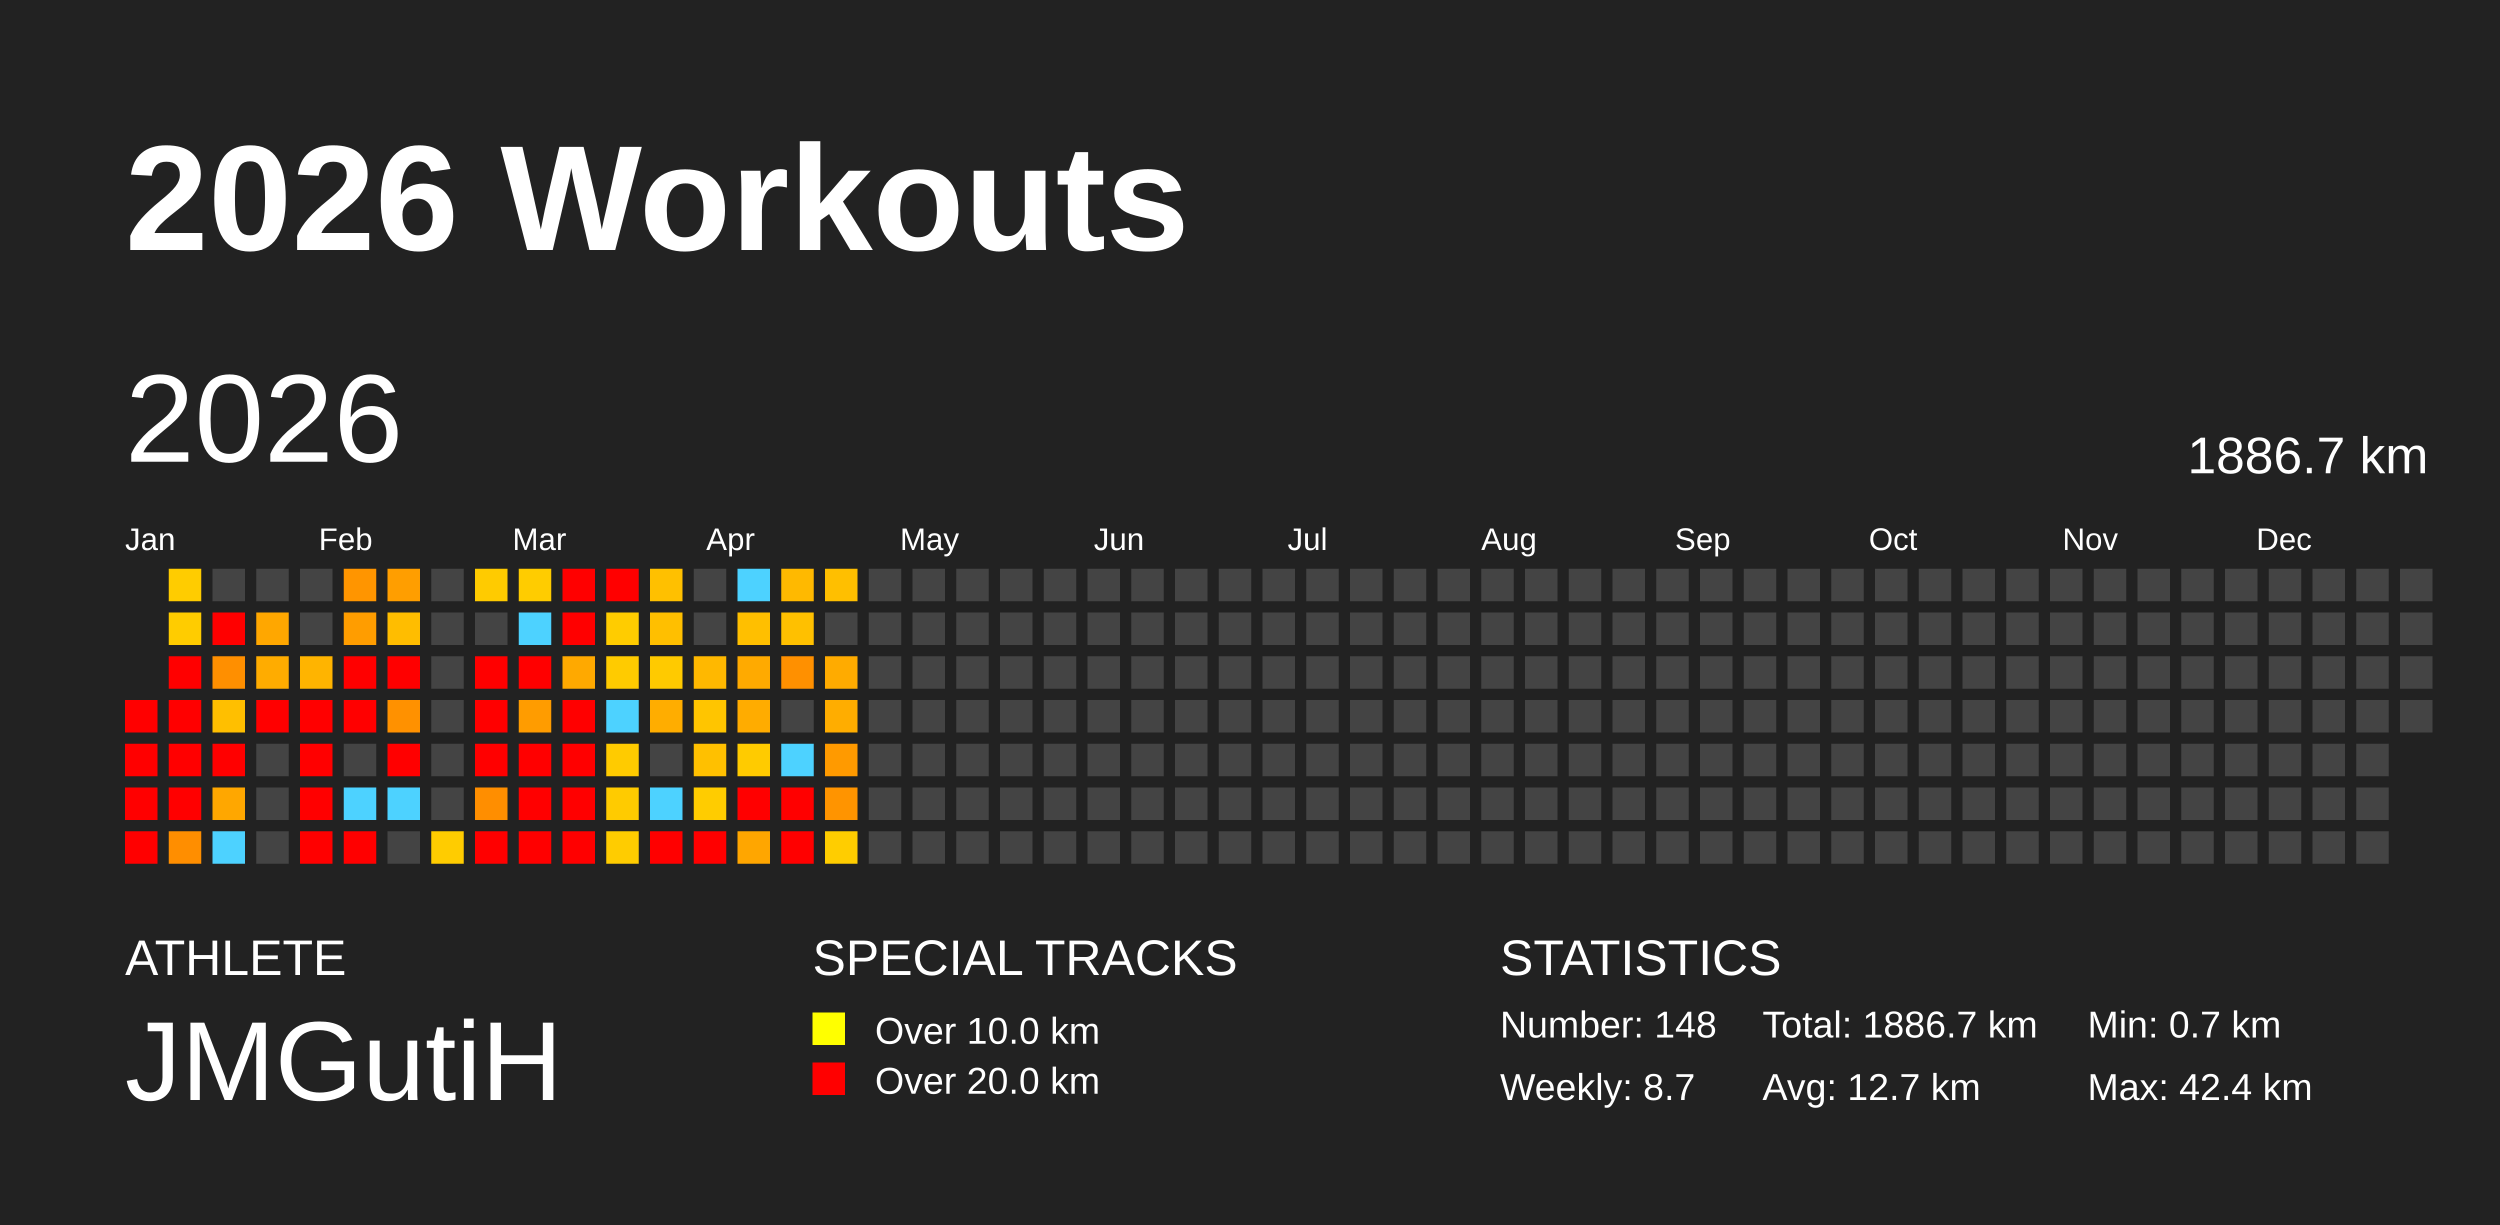
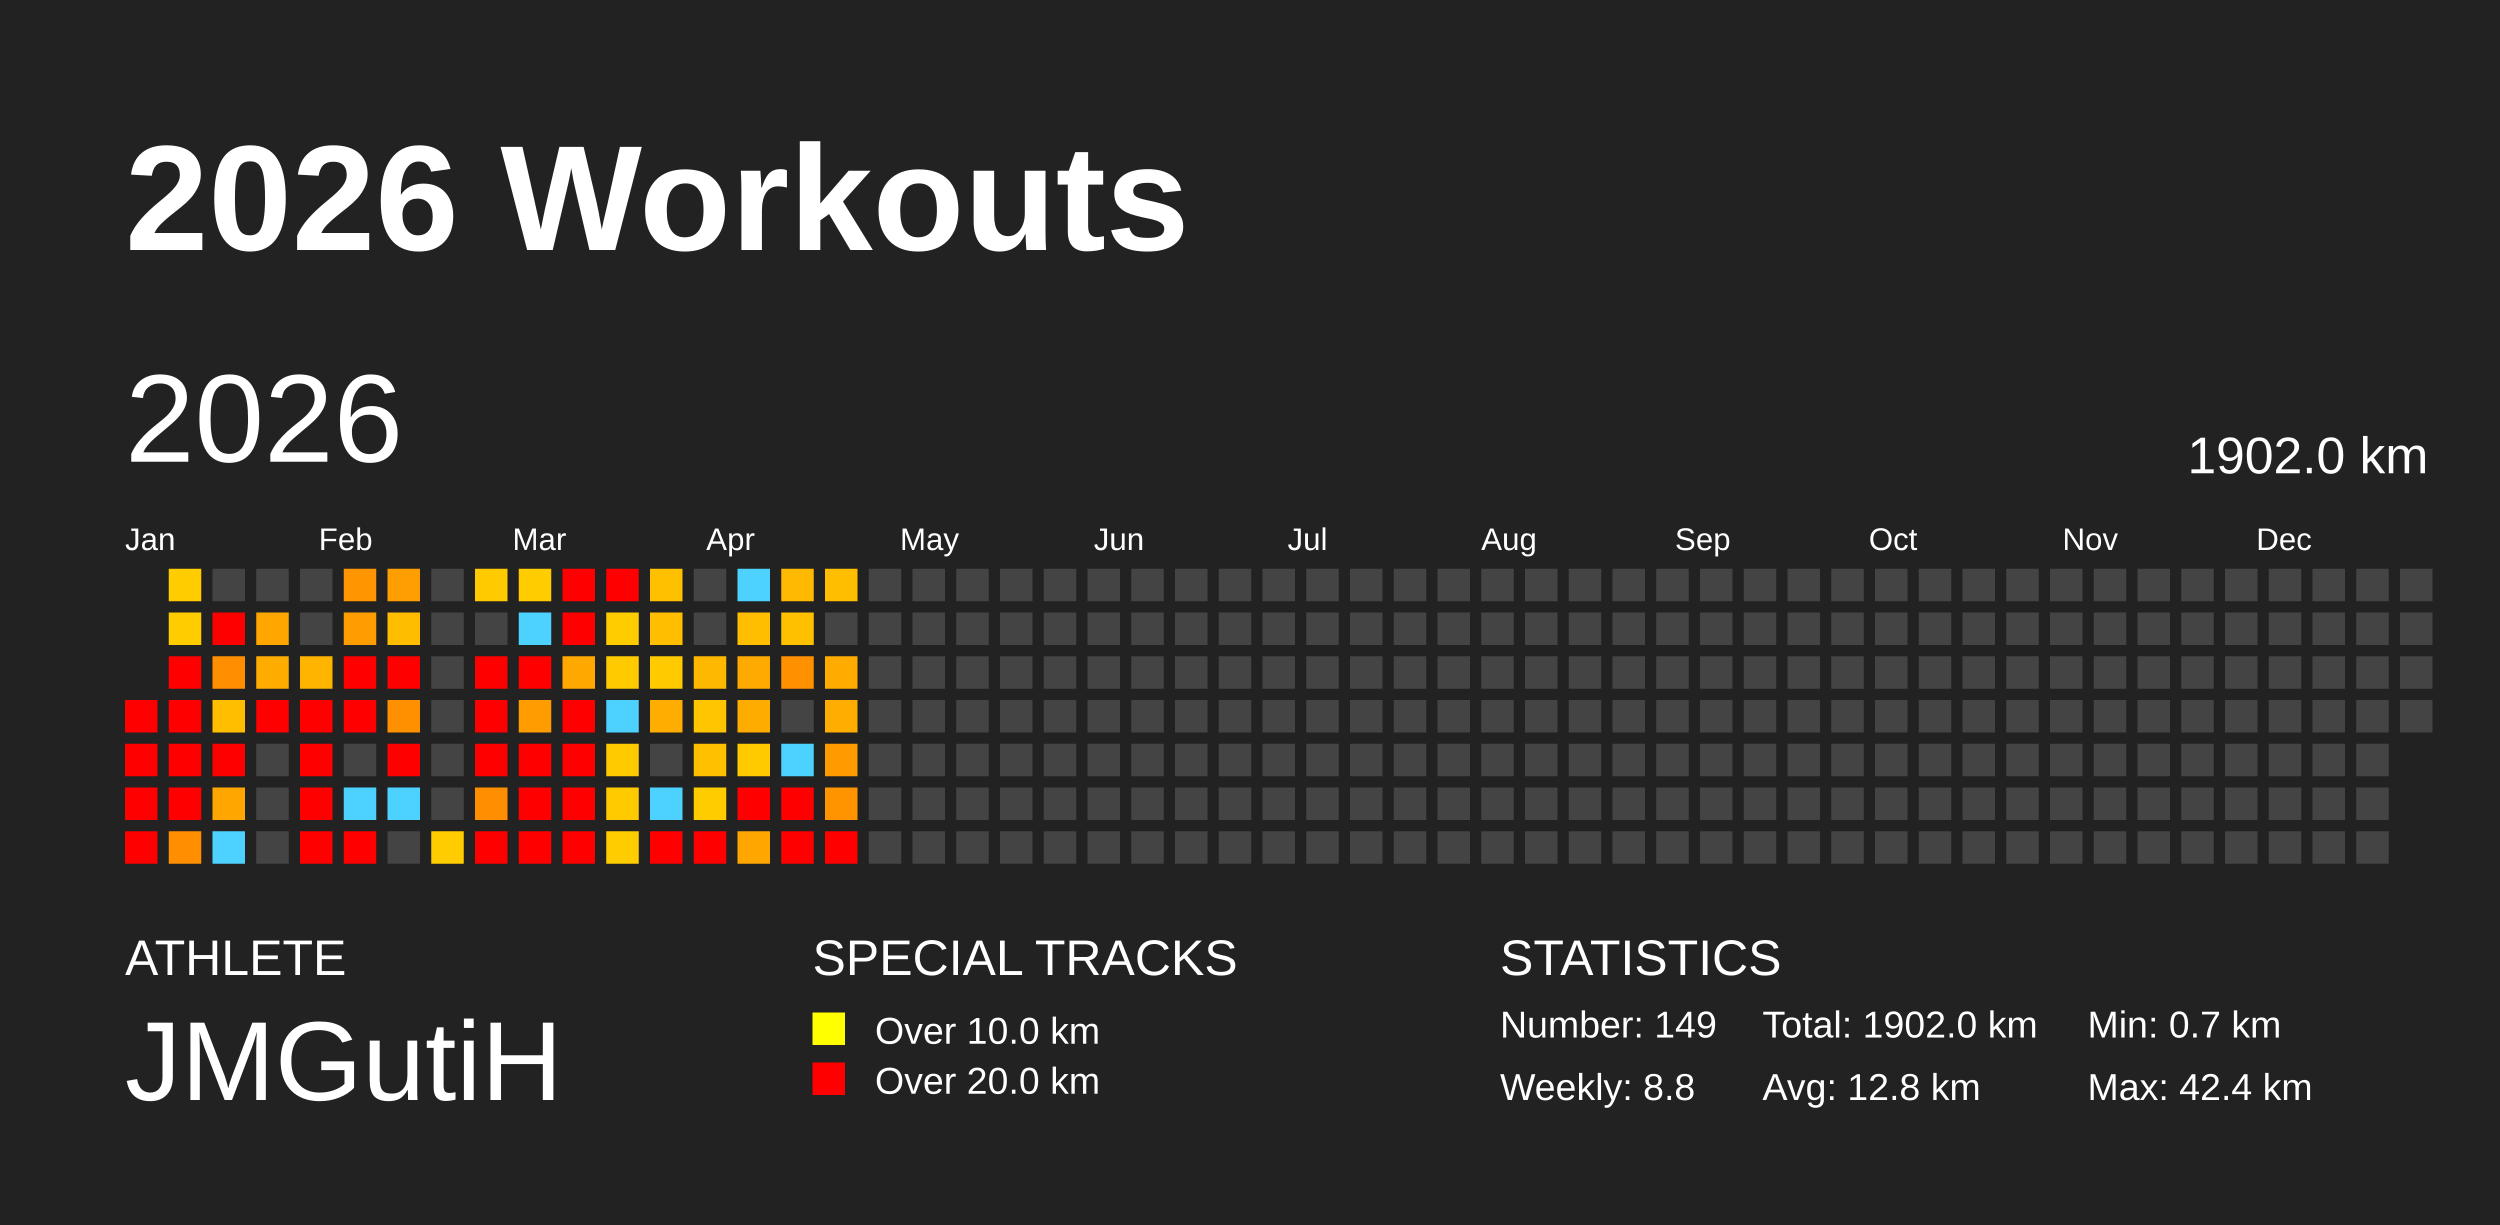
<svg xmlns="http://www.w3.org/2000/svg" baseProfile="full" height="98mm" version="1.1" viewBox="0,0,200,98" width="200mm">
  <defs />
  <rect fill="#222222" height="98" width="200" x="0" y="0" />
  <text fill="#FFFFFF" style="font-size:12px; font-family:Arial; font-weight:bold;" x="10" y="20">2026 Workouts</text>
  <text fill="#FFFFFF" style="font-size:4px; font-family:Arial" x="10" y="78">ATHLETE</text>
  <text fill="#FFFFFF" style="font-size:9px; font-family:Arial" x="10" y="88">JMGutiH</text>
  <text fill="#FFFFFF" style="font-size:4px; font-family:Arial" x="65" y="78">SPECIAL TRACKS</text>
  <rect fill="yellow" height="2.6" width="2.6" x="65" y="81" />
  <text fill="#FFFFFF" style="font-size:3px; font-family:Arial" x="70" y="83.5">Over 10.0 km</text>
  <rect fill="red" height="2.6" width="2.6" x="65" y="85" />
  <text fill="#FFFFFF" style="font-size:3px; font-family:Arial" x="70" y="87.5">Over 20.0 km</text>
  <text fill="#FFFFFF" style="font-size:4px; font-family:Arial" x="120" y="78">STATISTICS</text>
-   <text fill="#FFFFFF" style="font-size:3px; font-family:Arial" x="120" y="83">Number: 148</text>
-   <text fill="#FFFFFF" style="font-size:3px; font-family:Arial" x="120" y="88">Weekly: 8.7</text>
-   <text fill="#FFFFFF" style="font-size:3px; font-family:Arial" x="141" y="83">Total: 1886.7 km</text>
-   <text fill="#FFFFFF" style="font-size:3px; font-family:Arial" x="141" y="88">Avg: 12.7 km</text>
+   <text fill="#FFFFFF" style="font-size:3px; font-family:Arial" x="120" y="83">Number: 149</text>
+   <text fill="#FFFFFF" style="font-size:3px; font-family:Arial" x="120" y="88">Weekly: 8.8</text>
+   <text fill="#FFFFFF" style="font-size:3px; font-family:Arial" x="141" y="83">Total: 1902.0 km</text>
+   <text fill="#FFFFFF" style="font-size:3px; font-family:Arial" x="141" y="88">Avg: 12.8 km</text>
  <text fill="#FFFFFF" style="font-size:3px; font-family:Arial" x="167" y="83">Min: 0.7 km</text>
  <text fill="#FFFFFF" style="font-size:3px; font-family:Arial" x="167" y="88">Max: 42.4 km</text>
  <text dominant-baseline="hanging" fill="#FFFFFF" style="font-size:10.0px; font-family:Arial;" x="10" y="30">2026</text>
-   <text dominant-baseline="hanging" fill="#FFFFFF" style="font-size:4.125px; font-family:Arial;" x="175" y="35">1886.7 km</text>
+   <text dominant-baseline="hanging" fill="#FFFFFF" style="font-size:4.125px; font-family:Arial;" x="175" y="35">1902.0 km</text>
  <text fill="#FFFFFF" style="font-size:2.5px; font-family:Arial" x="10.0" y="44">Jan</text>
  <text fill="#FFFFFF" style="font-size:2.5px; font-family:Arial" x="25.5" y="44">Feb</text>
  <text fill="#FFFFFF" style="font-size:2.5px; font-family:Arial" x="41.0" y="44">Mar</text>
  <text fill="#FFFFFF" style="font-size:2.5px; font-family:Arial" x="56.5" y="44">Apr</text>
  <text fill="#FFFFFF" style="font-size:2.5px; font-family:Arial" x="72.0" y="44">May</text>
  <text fill="#FFFFFF" style="font-size:2.5px; font-family:Arial" x="87.5" y="44">Jun</text>
  <text fill="#FFFFFF" style="font-size:2.5px; font-family:Arial" x="103.0" y="44">Jul</text>
  <text fill="#FFFFFF" style="font-size:2.5px; font-family:Arial" x="118.5" y="44">Aug</text>
  <text fill="#FFFFFF" style="font-size:2.5px; font-family:Arial" x="134.0" y="44">Sep</text>
  <text fill="#FFFFFF" style="font-size:2.5px; font-family:Arial" x="149.5" y="44">Oct</text>
  <text fill="#FFFFFF" style="font-size:2.5px; font-family:Arial" x="165.0" y="44">Nov</text>
  <text fill="#FFFFFF" style="font-size:2.5px; font-family:Arial" x="180.5" y="44">Dec</text>
  <rect fill="red" height="2.6" width="2.6" x="10.0" y="56.0" />
  <rect fill="red" height="2.6" width="2.6" x="10.0" y="59.5" />
  <rect fill="red" height="2.6" width="2.6" x="10.0" y="63.0" />
  <rect fill="red" height="2.6" width="2.6" x="10.0" y="66.5" />
  <rect fill="#ffcc00" height="2.6" width="2.6" x="13.5" y="45.5" />
  <rect fill="#ffcc00" height="2.6" width="2.6" x="13.5" y="49.0" />
  <rect fill="red" height="2.6" width="2.6" x="13.5" y="52.5" />
  <rect fill="red" height="2.6" width="2.6" x="13.5" y="56.0" />
  <rect fill="red" height="2.6" width="2.6" x="13.5" y="59.5" />
  <rect fill="red" height="2.6" width="2.6" x="13.5" y="63.0" />
  <rect fill="#ff8e00" height="2.6" width="2.6" x="13.5" y="66.5" />
  <rect fill="#444444" height="2.6" width="2.6" x="17.0" y="45.5" />
  <rect fill="red" height="2.6" width="2.6" x="17.0" y="49.0" />
  <rect fill="#ff8f00" height="2.6" width="2.6" x="17.0" y="52.5" />
  <rect fill="#ffbf00" height="2.6" width="2.6" x="17.0" y="56.0" />
  <rect fill="red" height="2.6" width="2.6" x="17.0" y="59.5" />
  <rect fill="#ffa700" height="2.6" width="2.6" x="17.0" y="63.0" />
  <rect fill="#4dd2ff" height="2.6" width="2.6" x="17.0" y="66.5" />
  <rect fill="#444444" height="2.6" width="2.6" x="20.5" y="45.5" />
  <rect fill="#ffa700" height="2.6" width="2.6" x="20.5" y="49.0" />
  <rect fill="#ffac00" height="2.6" width="2.6" x="20.5" y="52.5" />
  <rect fill="red" height="2.6" width="2.6" x="20.5" y="56.0" />
  <rect fill="#444444" height="2.6" width="2.6" x="20.5" y="59.5" />
  <rect fill="#444444" height="2.6" width="2.6" x="20.5" y="63.0" />
  <rect fill="#444444" height="2.6" width="2.6" x="20.5" y="66.5" />
  <rect fill="#444444" height="2.6" width="2.6" x="24.0" y="45.5" />
  <rect fill="#444444" height="2.6" width="2.6" x="24.0" y="49.0" />
  <rect fill="#ffb400" height="2.6" width="2.6" x="24.0" y="52.5" />
  <rect fill="red" height="2.6" width="2.6" x="24.0" y="56.0" />
  <rect fill="red" height="2.6" width="2.6" x="24.0" y="59.5" />
  <rect fill="red" height="2.6" width="2.6" x="24.0" y="63.0" />
  <rect fill="red" height="2.6" width="2.6" x="24.0" y="66.5" />
  <rect fill="#ff9500" height="2.6" width="2.6" x="27.5" y="45.5" />
  <rect fill="#ff9d00" height="2.6" width="2.6" x="27.5" y="49.0" />
  <rect fill="red" height="2.6" width="2.6" x="27.5" y="52.5" />
  <rect fill="red" height="2.6" width="2.6" x="27.5" y="56.0" />
  <rect fill="#444444" height="2.6" width="2.6" x="27.5" y="59.5" />
  <rect fill="#4dd2ff" height="2.6" width="2.6" x="27.5" y="63.0" />
  <rect fill="red" height="2.6" width="2.6" x="27.5" y="66.5" />
  <rect fill="#ff9e00" height="2.6" width="2.6" x="31.0" y="45.5" />
  <rect fill="#ffbd00" height="2.6" width="2.6" x="31.0" y="49.0" />
  <rect fill="red" height="2.6" width="2.6" x="31.0" y="52.5" />
  <rect fill="#ff9100" height="2.6" width="2.6" x="31.0" y="56.0" />
  <rect fill="red" height="2.6" width="2.6" x="31.0" y="59.5" />
  <rect fill="#4dd2ff" height="2.6" width="2.6" x="31.0" y="63.0" />
  <rect fill="#444444" height="2.6" width="2.6" x="31.0" y="66.5" />
  <rect fill="#444444" height="2.6" width="2.6" x="34.5" y="45.5" />
  <rect fill="#444444" height="2.6" width="2.6" x="34.5" y="49.0" />
  <rect fill="#444444" height="2.6" width="2.6" x="34.5" y="52.5" />
  <rect fill="#444444" height="2.6" width="2.6" x="34.5" y="56.0" />
  <rect fill="#444444" height="2.6" width="2.6" x="34.5" y="59.5" />
  <rect fill="#444444" height="2.6" width="2.6" x="34.5" y="63.0" />
  <rect fill="#ffcc00" height="2.6" width="2.6" x="34.5" y="66.5" />
  <rect fill="#ffcb00" height="2.6" width="2.6" x="38.0" y="45.5" />
  <rect fill="#444444" height="2.6" width="2.6" x="38.0" y="49.0" />
  <rect fill="red" height="2.6" width="2.6" x="38.0" y="52.5" />
  <rect fill="red" height="2.6" width="2.6" x="38.0" y="56.0" />
  <rect fill="red" height="2.6" width="2.6" x="38.0" y="59.5" />
  <rect fill="#ff8e00" height="2.6" width="2.6" x="38.0" y="63.0" />
  <rect fill="red" height="2.6" width="2.6" x="38.0" y="66.5" />
  <rect fill="#ffcc00" height="2.6" width="2.6" x="41.5" y="45.5" />
  <rect fill="#4dd2ff" height="2.6" width="2.6" x="41.5" y="49.0" />
  <rect fill="red" height="2.6" width="2.6" x="41.5" y="52.5" />
  <rect fill="#ff9c00" height="2.6" width="2.6" x="41.5" y="56.0" />
  <rect fill="red" height="2.6" width="2.6" x="41.5" y="59.5" />
  <rect fill="red" height="2.6" width="2.6" x="41.5" y="63.0" />
  <rect fill="red" height="2.6" width="2.6" x="41.5" y="66.5" />
  <rect fill="red" height="2.6" width="2.6" x="45.0" y="45.5" />
  <rect fill="red" height="2.6" width="2.6" x="45.0" y="49.0" />
  <rect fill="#ffa900" height="2.6" width="2.6" x="45.0" y="52.5" />
  <rect fill="red" height="2.6" width="2.6" x="45.0" y="56.0" />
  <rect fill="red" height="2.6" width="2.6" x="45.0" y="59.5" />
  <rect fill="red" height="2.6" width="2.6" x="45.0" y="63.0" />
  <rect fill="red" height="2.6" width="2.6" x="45.0" y="66.5" />
  <rect fill="red" height="2.6" width="2.6" x="48.5" y="45.5" />
  <rect fill="#ffcc00" height="2.6" width="2.6" x="48.5" y="49.0" />
  <rect fill="#ffcb00" height="2.6" width="2.6" x="48.5" y="52.5" />
  <rect fill="#4dd2ff" height="2.6" width="2.6" x="48.5" y="56.0" />
  <rect fill="#ffcb00" height="2.6" width="2.6" x="48.5" y="59.5" />
  <rect fill="#ffcb00" height="2.6" width="2.6" x="48.5" y="63.0" />
  <rect fill="#ffcc00" height="2.6" width="2.6" x="48.5" y="66.5" />
  <rect fill="#ffc000" height="2.6" width="2.6" x="52.0" y="45.5" />
  <rect fill="#ffbf00" height="2.6" width="2.6" x="52.0" y="49.0" />
  <rect fill="#ffca00" height="2.6" width="2.6" x="52.0" y="52.5" />
  <rect fill="#ffad00" height="2.6" width="2.6" x="52.0" y="56.0" />
  <rect fill="#444444" height="2.6" width="2.6" x="52.0" y="59.5" />
  <rect fill="#4dd2ff" height="2.6" width="2.6" x="52.0" y="63.0" />
  <rect fill="red" height="2.6" width="2.6" x="52.0" y="66.5" />
  <rect fill="#444444" height="2.6" width="2.6" x="55.5" y="45.5" />
  <rect fill="#444444" height="2.6" width="2.6" x="55.5" y="49.0" />
  <rect fill="#ffb800" height="2.6" width="2.6" x="55.5" y="52.5" />
  <rect fill="#ffc500" height="2.6" width="2.6" x="55.5" y="56.0" />
  <rect fill="#ffc000" height="2.6" width="2.6" x="55.5" y="59.5" />
  <rect fill="#ffcc00" height="2.6" width="2.6" x="55.5" y="63.0" />
  <rect fill="red" height="2.6" width="2.6" x="55.5" y="66.5" />
  <rect fill="#4dd2ff" height="2.6" width="2.6" x="59.0" y="45.5" />
  <rect fill="#ffbf00" height="2.6" width="2.6" x="59.0" y="49.0" />
  <rect fill="#ffaa00" height="2.6" width="2.6" x="59.0" y="52.5" />
  <rect fill="#ffac00" height="2.6" width="2.6" x="59.0" y="56.0" />
  <rect fill="#ffcb00" height="2.6" width="2.6" x="59.0" y="59.5" />
  <rect fill="red" height="2.6" width="2.6" x="59.0" y="63.0" />
  <rect fill="#ffa600" height="2.6" width="2.6" x="59.0" y="66.5" />
  <rect fill="#ffb900" height="2.6" width="2.6" x="62.5" y="45.5" />
  <rect fill="#ffc000" height="2.6" width="2.6" x="62.5" y="49.0" />
  <rect fill="#ff9000" height="2.6" width="2.6" x="62.5" y="52.5" />
  <rect fill="#444444" height="2.6" width="2.6" x="62.5" y="56.0" />
  <rect fill="#4dd2ff" height="2.6" width="2.6" x="62.5" y="59.5" />
  <rect fill="red" height="2.6" width="2.6" x="62.5" y="63.0" />
  <rect fill="red" height="2.6" width="2.6" x="62.5" y="66.5" />
  <rect fill="#ffbf00" height="2.6" width="2.6" x="66.0" y="45.5" />
  <rect fill="#444444" height="2.6" width="2.6" x="66.0" y="49.0" />
  <rect fill="#ffab00" height="2.6" width="2.6" x="66.0" y="52.5" />
  <rect fill="#ffad00" height="2.6" width="2.6" x="66.0" y="56.0" />
  <rect fill="#ff9a00" height="2.6" width="2.6" x="66.0" y="59.5" />
  <rect fill="#ff9400" height="2.6" width="2.6" x="66.0" y="63.0" />
-   <rect fill="#ffcd00" height="2.6" width="2.6" x="66.0" y="66.5" />
+   <rect fill="red" height="2.6" width="2.6" x="66.0" y="66.5" />
  <rect fill="#444444" height="2.6" width="2.6" x="69.5" y="45.5" />
  <rect fill="#444444" height="2.6" width="2.6" x="69.5" y="49.0" />
  <rect fill="#444444" height="2.6" width="2.6" x="69.5" y="52.5" />
  <rect fill="#444444" height="2.6" width="2.6" x="69.5" y="56.0" />
  <rect fill="#444444" height="2.6" width="2.6" x="69.5" y="59.5" />
  <rect fill="#444444" height="2.6" width="2.6" x="69.5" y="63.0" />
  <rect fill="#444444" height="2.6" width="2.6" x="69.5" y="66.5" />
  <rect fill="#444444" height="2.6" width="2.6" x="73.0" y="45.5" />
  <rect fill="#444444" height="2.6" width="2.6" x="73.0" y="49.0" />
  <rect fill="#444444" height="2.6" width="2.6" x="73.0" y="52.5" />
  <rect fill="#444444" height="2.6" width="2.6" x="73.0" y="56.0" />
  <rect fill="#444444" height="2.6" width="2.6" x="73.0" y="59.5" />
  <rect fill="#444444" height="2.6" width="2.6" x="73.0" y="63.0" />
  <rect fill="#444444" height="2.6" width="2.6" x="73.0" y="66.5" />
  <rect fill="#444444" height="2.6" width="2.6" x="76.5" y="45.5" />
  <rect fill="#444444" height="2.6" width="2.6" x="76.5" y="49.0" />
  <rect fill="#444444" height="2.6" width="2.6" x="76.5" y="52.5" />
  <rect fill="#444444" height="2.6" width="2.6" x="76.5" y="56.0" />
  <rect fill="#444444" height="2.6" width="2.6" x="76.5" y="59.5" />
  <rect fill="#444444" height="2.6" width="2.6" x="76.5" y="63.0" />
  <rect fill="#444444" height="2.6" width="2.6" x="76.5" y="66.5" />
  <rect fill="#444444" height="2.6" width="2.6" x="80.0" y="45.5" />
  <rect fill="#444444" height="2.6" width="2.6" x="80.0" y="49.0" />
  <rect fill="#444444" height="2.6" width="2.6" x="80.0" y="52.5" />
  <rect fill="#444444" height="2.6" width="2.6" x="80.0" y="56.0" />
  <rect fill="#444444" height="2.6" width="2.6" x="80.0" y="59.5" />
  <rect fill="#444444" height="2.6" width="2.6" x="80.0" y="63.0" />
  <rect fill="#444444" height="2.6" width="2.6" x="80.0" y="66.5" />
  <rect fill="#444444" height="2.6" width="2.6" x="83.5" y="45.5" />
  <rect fill="#444444" height="2.6" width="2.6" x="83.5" y="49.0" />
  <rect fill="#444444" height="2.6" width="2.6" x="83.5" y="52.5" />
  <rect fill="#444444" height="2.6" width="2.6" x="83.5" y="56.0" />
  <rect fill="#444444" height="2.6" width="2.6" x="83.5" y="59.5" />
  <rect fill="#444444" height="2.6" width="2.6" x="83.5" y="63.0" />
  <rect fill="#444444" height="2.6" width="2.6" x="83.5" y="66.5" />
  <rect fill="#444444" height="2.6" width="2.6" x="87.0" y="45.5" />
  <rect fill="#444444" height="2.6" width="2.6" x="87.0" y="49.0" />
  <rect fill="#444444" height="2.6" width="2.6" x="87.0" y="52.5" />
  <rect fill="#444444" height="2.6" width="2.6" x="87.0" y="56.0" />
  <rect fill="#444444" height="2.6" width="2.6" x="87.0" y="59.5" />
  <rect fill="#444444" height="2.6" width="2.6" x="87.0" y="63.0" />
  <rect fill="#444444" height="2.6" width="2.6" x="87.0" y="66.5" />
  <rect fill="#444444" height="2.6" width="2.6" x="90.5" y="45.5" />
  <rect fill="#444444" height="2.6" width="2.6" x="90.5" y="49.0" />
  <rect fill="#444444" height="2.6" width="2.6" x="90.5" y="52.5" />
  <rect fill="#444444" height="2.6" width="2.6" x="90.5" y="56.0" />
  <rect fill="#444444" height="2.6" width="2.6" x="90.5" y="59.5" />
  <rect fill="#444444" height="2.6" width="2.6" x="90.5" y="63.0" />
  <rect fill="#444444" height="2.6" width="2.6" x="90.5" y="66.5" />
  <rect fill="#444444" height="2.6" width="2.6" x="94.0" y="45.5" />
  <rect fill="#444444" height="2.6" width="2.6" x="94.0" y="49.0" />
  <rect fill="#444444" height="2.6" width="2.6" x="94.0" y="52.5" />
  <rect fill="#444444" height="2.6" width="2.6" x="94.0" y="56.0" />
  <rect fill="#444444" height="2.6" width="2.6" x="94.0" y="59.5" />
  <rect fill="#444444" height="2.6" width="2.6" x="94.0" y="63.0" />
  <rect fill="#444444" height="2.6" width="2.6" x="94.0" y="66.5" />
  <rect fill="#444444" height="2.6" width="2.6" x="97.5" y="45.5" />
  <rect fill="#444444" height="2.6" width="2.6" x="97.5" y="49.0" />
  <rect fill="#444444" height="2.6" width="2.6" x="97.5" y="52.5" />
  <rect fill="#444444" height="2.6" width="2.6" x="97.5" y="56.0" />
  <rect fill="#444444" height="2.6" width="2.6" x="97.5" y="59.5" />
  <rect fill="#444444" height="2.6" width="2.6" x="97.5" y="63.0" />
  <rect fill="#444444" height="2.6" width="2.6" x="97.5" y="66.5" />
  <rect fill="#444444" height="2.6" width="2.6" x="101.0" y="45.5" />
  <rect fill="#444444" height="2.6" width="2.6" x="101.0" y="49.0" />
  <rect fill="#444444" height="2.6" width="2.6" x="101.0" y="52.5" />
  <rect fill="#444444" height="2.6" width="2.6" x="101.0" y="56.0" />
  <rect fill="#444444" height="2.6" width="2.6" x="101.0" y="59.5" />
  <rect fill="#444444" height="2.6" width="2.6" x="101.0" y="63.0" />
  <rect fill="#444444" height="2.6" width="2.6" x="101.0" y="66.5" />
  <rect fill="#444444" height="2.6" width="2.6" x="104.5" y="45.5" />
  <rect fill="#444444" height="2.6" width="2.6" x="104.5" y="49.0" />
  <rect fill="#444444" height="2.6" width="2.6" x="104.5" y="52.5" />
  <rect fill="#444444" height="2.6" width="2.6" x="104.5" y="56.0" />
  <rect fill="#444444" height="2.6" width="2.6" x="104.5" y="59.5" />
  <rect fill="#444444" height="2.6" width="2.6" x="104.5" y="63.0" />
  <rect fill="#444444" height="2.6" width="2.6" x="104.5" y="66.5" />
  <rect fill="#444444" height="2.6" width="2.6" x="108.0" y="45.5" />
  <rect fill="#444444" height="2.6" width="2.6" x="108.0" y="49.0" />
  <rect fill="#444444" height="2.6" width="2.6" x="108.0" y="52.5" />
  <rect fill="#444444" height="2.6" width="2.6" x="108.0" y="56.0" />
  <rect fill="#444444" height="2.6" width="2.6" x="108.0" y="59.5" />
  <rect fill="#444444" height="2.6" width="2.6" x="108.0" y="63.0" />
  <rect fill="#444444" height="2.6" width="2.6" x="108.0" y="66.5" />
  <rect fill="#444444" height="2.6" width="2.6" x="111.5" y="45.5" />
  <rect fill="#444444" height="2.6" width="2.6" x="111.5" y="49.0" />
  <rect fill="#444444" height="2.6" width="2.6" x="111.5" y="52.5" />
  <rect fill="#444444" height="2.6" width="2.6" x="111.5" y="56.0" />
  <rect fill="#444444" height="2.6" width="2.6" x="111.5" y="59.5" />
  <rect fill="#444444" height="2.6" width="2.6" x="111.5" y="63.0" />
  <rect fill="#444444" height="2.6" width="2.6" x="111.5" y="66.5" />
  <rect fill="#444444" height="2.6" width="2.6" x="115.0" y="45.5" />
  <rect fill="#444444" height="2.6" width="2.6" x="115.0" y="49.0" />
  <rect fill="#444444" height="2.6" width="2.6" x="115.0" y="52.5" />
  <rect fill="#444444" height="2.6" width="2.6" x="115.0" y="56.0" />
  <rect fill="#444444" height="2.6" width="2.6" x="115.0" y="59.5" />
  <rect fill="#444444" height="2.6" width="2.6" x="115.0" y="63.0" />
  <rect fill="#444444" height="2.6" width="2.6" x="115.0" y="66.5" />
  <rect fill="#444444" height="2.6" width="2.6" x="118.5" y="45.5" />
  <rect fill="#444444" height="2.6" width="2.6" x="118.5" y="49.0" />
  <rect fill="#444444" height="2.6" width="2.6" x="118.5" y="52.5" />
  <rect fill="#444444" height="2.6" width="2.6" x="118.5" y="56.0" />
  <rect fill="#444444" height="2.6" width="2.6" x="118.5" y="59.5" />
  <rect fill="#444444" height="2.6" width="2.6" x="118.5" y="63.0" />
  <rect fill="#444444" height="2.6" width="2.6" x="118.5" y="66.5" />
  <rect fill="#444444" height="2.6" width="2.6" x="122.0" y="45.5" />
  <rect fill="#444444" height="2.6" width="2.6" x="122.0" y="49.0" />
  <rect fill="#444444" height="2.6" width="2.6" x="122.0" y="52.5" />
  <rect fill="#444444" height="2.6" width="2.6" x="122.0" y="56.0" />
  <rect fill="#444444" height="2.6" width="2.6" x="122.0" y="59.5" />
  <rect fill="#444444" height="2.6" width="2.6" x="122.0" y="63.0" />
  <rect fill="#444444" height="2.6" width="2.6" x="122.0" y="66.5" />
  <rect fill="#444444" height="2.6" width="2.6" x="125.5" y="45.5" />
  <rect fill="#444444" height="2.6" width="2.6" x="125.5" y="49.0" />
  <rect fill="#444444" height="2.6" width="2.6" x="125.5" y="52.5" />
  <rect fill="#444444" height="2.6" width="2.6" x="125.5" y="56.0" />
  <rect fill="#444444" height="2.6" width="2.6" x="125.5" y="59.5" />
  <rect fill="#444444" height="2.6" width="2.6" x="125.5" y="63.0" />
  <rect fill="#444444" height="2.6" width="2.6" x="125.5" y="66.5" />
  <rect fill="#444444" height="2.6" width="2.6" x="129.0" y="45.5" />
  <rect fill="#444444" height="2.6" width="2.6" x="129.0" y="49.0" />
  <rect fill="#444444" height="2.6" width="2.6" x="129.0" y="52.5" />
  <rect fill="#444444" height="2.6" width="2.6" x="129.0" y="56.0" />
  <rect fill="#444444" height="2.6" width="2.6" x="129.0" y="59.5" />
  <rect fill="#444444" height="2.6" width="2.6" x="129.0" y="63.0" />
  <rect fill="#444444" height="2.6" width="2.6" x="129.0" y="66.5" />
  <rect fill="#444444" height="2.6" width="2.6" x="132.5" y="45.5" />
  <rect fill="#444444" height="2.6" width="2.6" x="132.5" y="49.0" />
  <rect fill="#444444" height="2.6" width="2.6" x="132.5" y="52.5" />
  <rect fill="#444444" height="2.6" width="2.6" x="132.5" y="56.0" />
  <rect fill="#444444" height="2.6" width="2.6" x="132.5" y="59.5" />
  <rect fill="#444444" height="2.6" width="2.6" x="132.5" y="63.0" />
  <rect fill="#444444" height="2.6" width="2.6" x="132.5" y="66.5" />
  <rect fill="#444444" height="2.6" width="2.6" x="136.0" y="45.5" />
  <rect fill="#444444" height="2.6" width="2.6" x="136.0" y="49.0" />
  <rect fill="#444444" height="2.6" width="2.6" x="136.0" y="52.5" />
  <rect fill="#444444" height="2.6" width="2.6" x="136.0" y="56.0" />
  <rect fill="#444444" height="2.6" width="2.6" x="136.0" y="59.5" />
  <rect fill="#444444" height="2.6" width="2.6" x="136.0" y="63.0" />
  <rect fill="#444444" height="2.6" width="2.6" x="136.0" y="66.5" />
  <rect fill="#444444" height="2.6" width="2.6" x="139.5" y="45.5" />
  <rect fill="#444444" height="2.6" width="2.6" x="139.5" y="49.0" />
  <rect fill="#444444" height="2.6" width="2.6" x="139.5" y="52.5" />
  <rect fill="#444444" height="2.6" width="2.6" x="139.5" y="56.0" />
  <rect fill="#444444" height="2.6" width="2.6" x="139.5" y="59.5" />
  <rect fill="#444444" height="2.6" width="2.6" x="139.5" y="63.0" />
  <rect fill="#444444" height="2.6" width="2.6" x="139.5" y="66.5" />
  <rect fill="#444444" height="2.6" width="2.6" x="143.0" y="45.5" />
  <rect fill="#444444" height="2.6" width="2.6" x="143.0" y="49.0" />
  <rect fill="#444444" height="2.6" width="2.6" x="143.0" y="52.5" />
  <rect fill="#444444" height="2.6" width="2.6" x="143.0" y="56.0" />
  <rect fill="#444444" height="2.6" width="2.6" x="143.0" y="59.5" />
  <rect fill="#444444" height="2.6" width="2.6" x="143.0" y="63.0" />
  <rect fill="#444444" height="2.6" width="2.6" x="143.0" y="66.5" />
  <rect fill="#444444" height="2.6" width="2.6" x="146.5" y="45.5" />
  <rect fill="#444444" height="2.6" width="2.6" x="146.5" y="49.0" />
  <rect fill="#444444" height="2.6" width="2.6" x="146.5" y="52.5" />
  <rect fill="#444444" height="2.6" width="2.6" x="146.5" y="56.0" />
  <rect fill="#444444" height="2.6" width="2.6" x="146.5" y="59.5" />
  <rect fill="#444444" height="2.6" width="2.6" x="146.5" y="63.0" />
  <rect fill="#444444" height="2.6" width="2.6" x="146.5" y="66.5" />
  <rect fill="#444444" height="2.6" width="2.6" x="150.0" y="45.5" />
  <rect fill="#444444" height="2.6" width="2.6" x="150.0" y="49.0" />
  <rect fill="#444444" height="2.6" width="2.6" x="150.0" y="52.5" />
  <rect fill="#444444" height="2.6" width="2.6" x="150.0" y="56.0" />
  <rect fill="#444444" height="2.6" width="2.6" x="150.0" y="59.5" />
  <rect fill="#444444" height="2.6" width="2.6" x="150.0" y="63.0" />
  <rect fill="#444444" height="2.6" width="2.6" x="150.0" y="66.5" />
  <rect fill="#444444" height="2.6" width="2.6" x="153.5" y="45.5" />
  <rect fill="#444444" height="2.6" width="2.6" x="153.5" y="49.0" />
  <rect fill="#444444" height="2.6" width="2.6" x="153.5" y="52.5" />
  <rect fill="#444444" height="2.6" width="2.6" x="153.5" y="56.0" />
  <rect fill="#444444" height="2.6" width="2.6" x="153.5" y="59.5" />
  <rect fill="#444444" height="2.6" width="2.6" x="153.5" y="63.0" />
  <rect fill="#444444" height="2.6" width="2.6" x="153.5" y="66.5" />
  <rect fill="#444444" height="2.6" width="2.6" x="157.0" y="45.5" />
  <rect fill="#444444" height="2.6" width="2.6" x="157.0" y="49.0" />
  <rect fill="#444444" height="2.6" width="2.6" x="157.0" y="52.5" />
  <rect fill="#444444" height="2.6" width="2.6" x="157.0" y="56.0" />
  <rect fill="#444444" height="2.6" width="2.6" x="157.0" y="59.5" />
  <rect fill="#444444" height="2.6" width="2.6" x="157.0" y="63.0" />
  <rect fill="#444444" height="2.6" width="2.6" x="157.0" y="66.5" />
  <rect fill="#444444" height="2.6" width="2.6" x="160.5" y="45.5" />
  <rect fill="#444444" height="2.6" width="2.6" x="160.5" y="49.0" />
  <rect fill="#444444" height="2.6" width="2.6" x="160.5" y="52.5" />
  <rect fill="#444444" height="2.6" width="2.6" x="160.5" y="56.0" />
  <rect fill="#444444" height="2.6" width="2.6" x="160.5" y="59.5" />
  <rect fill="#444444" height="2.6" width="2.6" x="160.5" y="63.0" />
  <rect fill="#444444" height="2.6" width="2.6" x="160.5" y="66.5" />
  <rect fill="#444444" height="2.6" width="2.6" x="164.0" y="45.5" />
  <rect fill="#444444" height="2.6" width="2.6" x="164.0" y="49.0" />
  <rect fill="#444444" height="2.6" width="2.6" x="164.0" y="52.5" />
  <rect fill="#444444" height="2.6" width="2.6" x="164.0" y="56.0" />
  <rect fill="#444444" height="2.6" width="2.6" x="164.0" y="59.5" />
  <rect fill="#444444" height="2.6" width="2.6" x="164.0" y="63.0" />
  <rect fill="#444444" height="2.6" width="2.6" x="164.0" y="66.5" />
  <rect fill="#444444" height="2.6" width="2.6" x="167.5" y="45.5" />
  <rect fill="#444444" height="2.6" width="2.6" x="167.5" y="49.0" />
  <rect fill="#444444" height="2.6" width="2.6" x="167.5" y="52.5" />
  <rect fill="#444444" height="2.6" width="2.6" x="167.5" y="56.0" />
  <rect fill="#444444" height="2.6" width="2.6" x="167.5" y="59.5" />
  <rect fill="#444444" height="2.6" width="2.6" x="167.5" y="63.0" />
  <rect fill="#444444" height="2.6" width="2.6" x="167.5" y="66.5" />
  <rect fill="#444444" height="2.6" width="2.6" x="171.0" y="45.5" />
  <rect fill="#444444" height="2.6" width="2.6" x="171.0" y="49.0" />
  <rect fill="#444444" height="2.6" width="2.6" x="171.0" y="52.5" />
  <rect fill="#444444" height="2.6" width="2.6" x="171.0" y="56.0" />
  <rect fill="#444444" height="2.6" width="2.6" x="171.0" y="59.5" />
  <rect fill="#444444" height="2.6" width="2.6" x="171.0" y="63.0" />
  <rect fill="#444444" height="2.6" width="2.6" x="171.0" y="66.5" />
  <rect fill="#444444" height="2.6" width="2.6" x="174.5" y="45.5" />
  <rect fill="#444444" height="2.6" width="2.6" x="174.5" y="49.0" />
  <rect fill="#444444" height="2.6" width="2.6" x="174.5" y="52.5" />
  <rect fill="#444444" height="2.6" width="2.6" x="174.5" y="56.0" />
  <rect fill="#444444" height="2.6" width="2.6" x="174.5" y="59.5" />
  <rect fill="#444444" height="2.6" width="2.6" x="174.5" y="63.0" />
  <rect fill="#444444" height="2.6" width="2.6" x="174.5" y="66.5" />
  <rect fill="#444444" height="2.6" width="2.6" x="178.0" y="45.5" />
  <rect fill="#444444" height="2.6" width="2.6" x="178.0" y="49.0" />
  <rect fill="#444444" height="2.6" width="2.6" x="178.0" y="52.5" />
  <rect fill="#444444" height="2.6" width="2.6" x="178.0" y="56.0" />
  <rect fill="#444444" height="2.6" width="2.6" x="178.0" y="59.5" />
  <rect fill="#444444" height="2.6" width="2.6" x="178.0" y="63.0" />
  <rect fill="#444444" height="2.6" width="2.6" x="178.0" y="66.5" />
  <rect fill="#444444" height="2.6" width="2.6" x="181.5" y="45.5" />
  <rect fill="#444444" height="2.6" width="2.6" x="181.5" y="49.0" />
  <rect fill="#444444" height="2.6" width="2.6" x="181.5" y="52.5" />
  <rect fill="#444444" height="2.6" width="2.6" x="181.5" y="56.0" />
  <rect fill="#444444" height="2.6" width="2.6" x="181.5" y="59.5" />
  <rect fill="#444444" height="2.6" width="2.6" x="181.5" y="63.0" />
  <rect fill="#444444" height="2.6" width="2.6" x="181.5" y="66.5" />
  <rect fill="#444444" height="2.6" width="2.6" x="185.0" y="45.5" />
  <rect fill="#444444" height="2.6" width="2.6" x="185.0" y="49.0" />
  <rect fill="#444444" height="2.6" width="2.6" x="185.0" y="52.5" />
  <rect fill="#444444" height="2.6" width="2.6" x="185.0" y="56.0" />
  <rect fill="#444444" height="2.6" width="2.6" x="185.0" y="59.5" />
  <rect fill="#444444" height="2.6" width="2.6" x="185.0" y="63.0" />
  <rect fill="#444444" height="2.6" width="2.6" x="185.0" y="66.5" />
  <rect fill="#444444" height="2.6" width="2.6" x="188.5" y="45.5" />
  <rect fill="#444444" height="2.6" width="2.6" x="188.5" y="49.0" />
  <rect fill="#444444" height="2.6" width="2.6" x="188.5" y="52.5" />
  <rect fill="#444444" height="2.6" width="2.6" x="188.5" y="56.0" />
  <rect fill="#444444" height="2.6" width="2.6" x="188.5" y="59.5" />
  <rect fill="#444444" height="2.6" width="2.6" x="188.5" y="63.0" />
  <rect fill="#444444" height="2.6" width="2.6" x="188.5" y="66.5" />
  <rect fill="#444444" height="2.6" width="2.6" x="192.0" y="45.5" />
  <rect fill="#444444" height="2.6" width="2.6" x="192.0" y="49.0" />
  <rect fill="#444444" height="2.6" width="2.6" x="192.0" y="52.5" />
  <rect fill="#444444" height="2.6" width="2.6" x="192.0" y="56.0" />
</svg>
